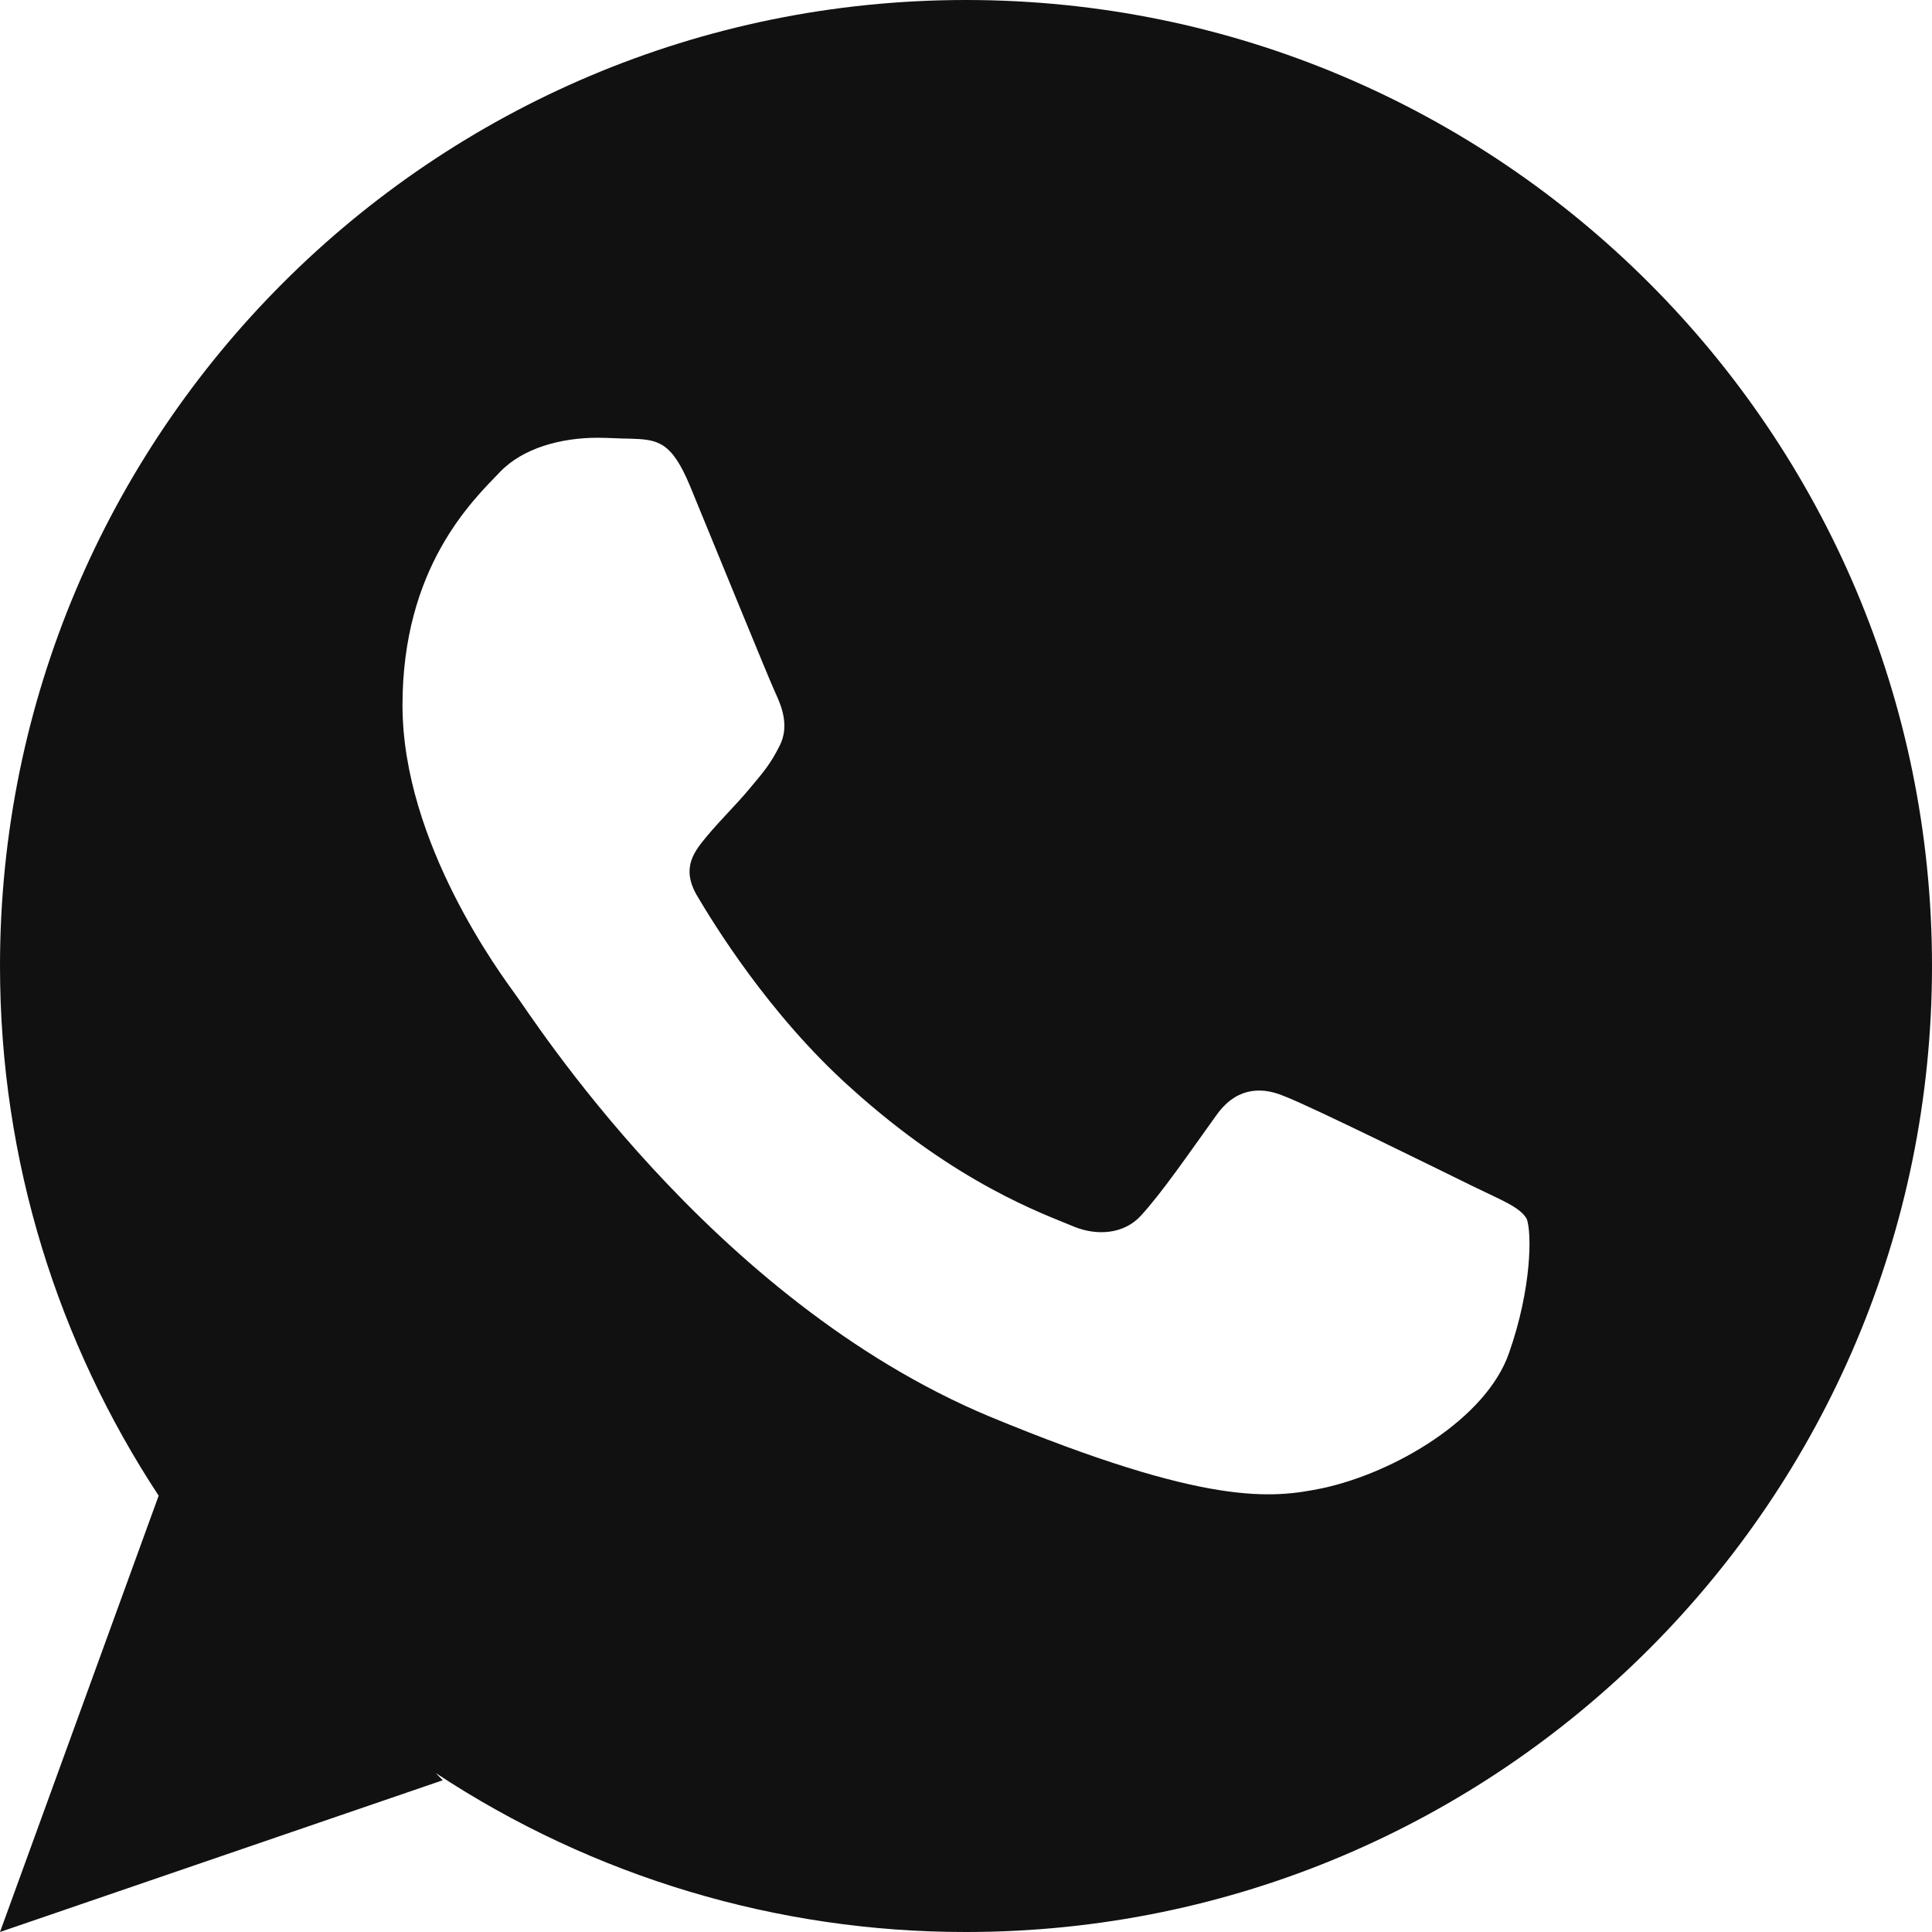
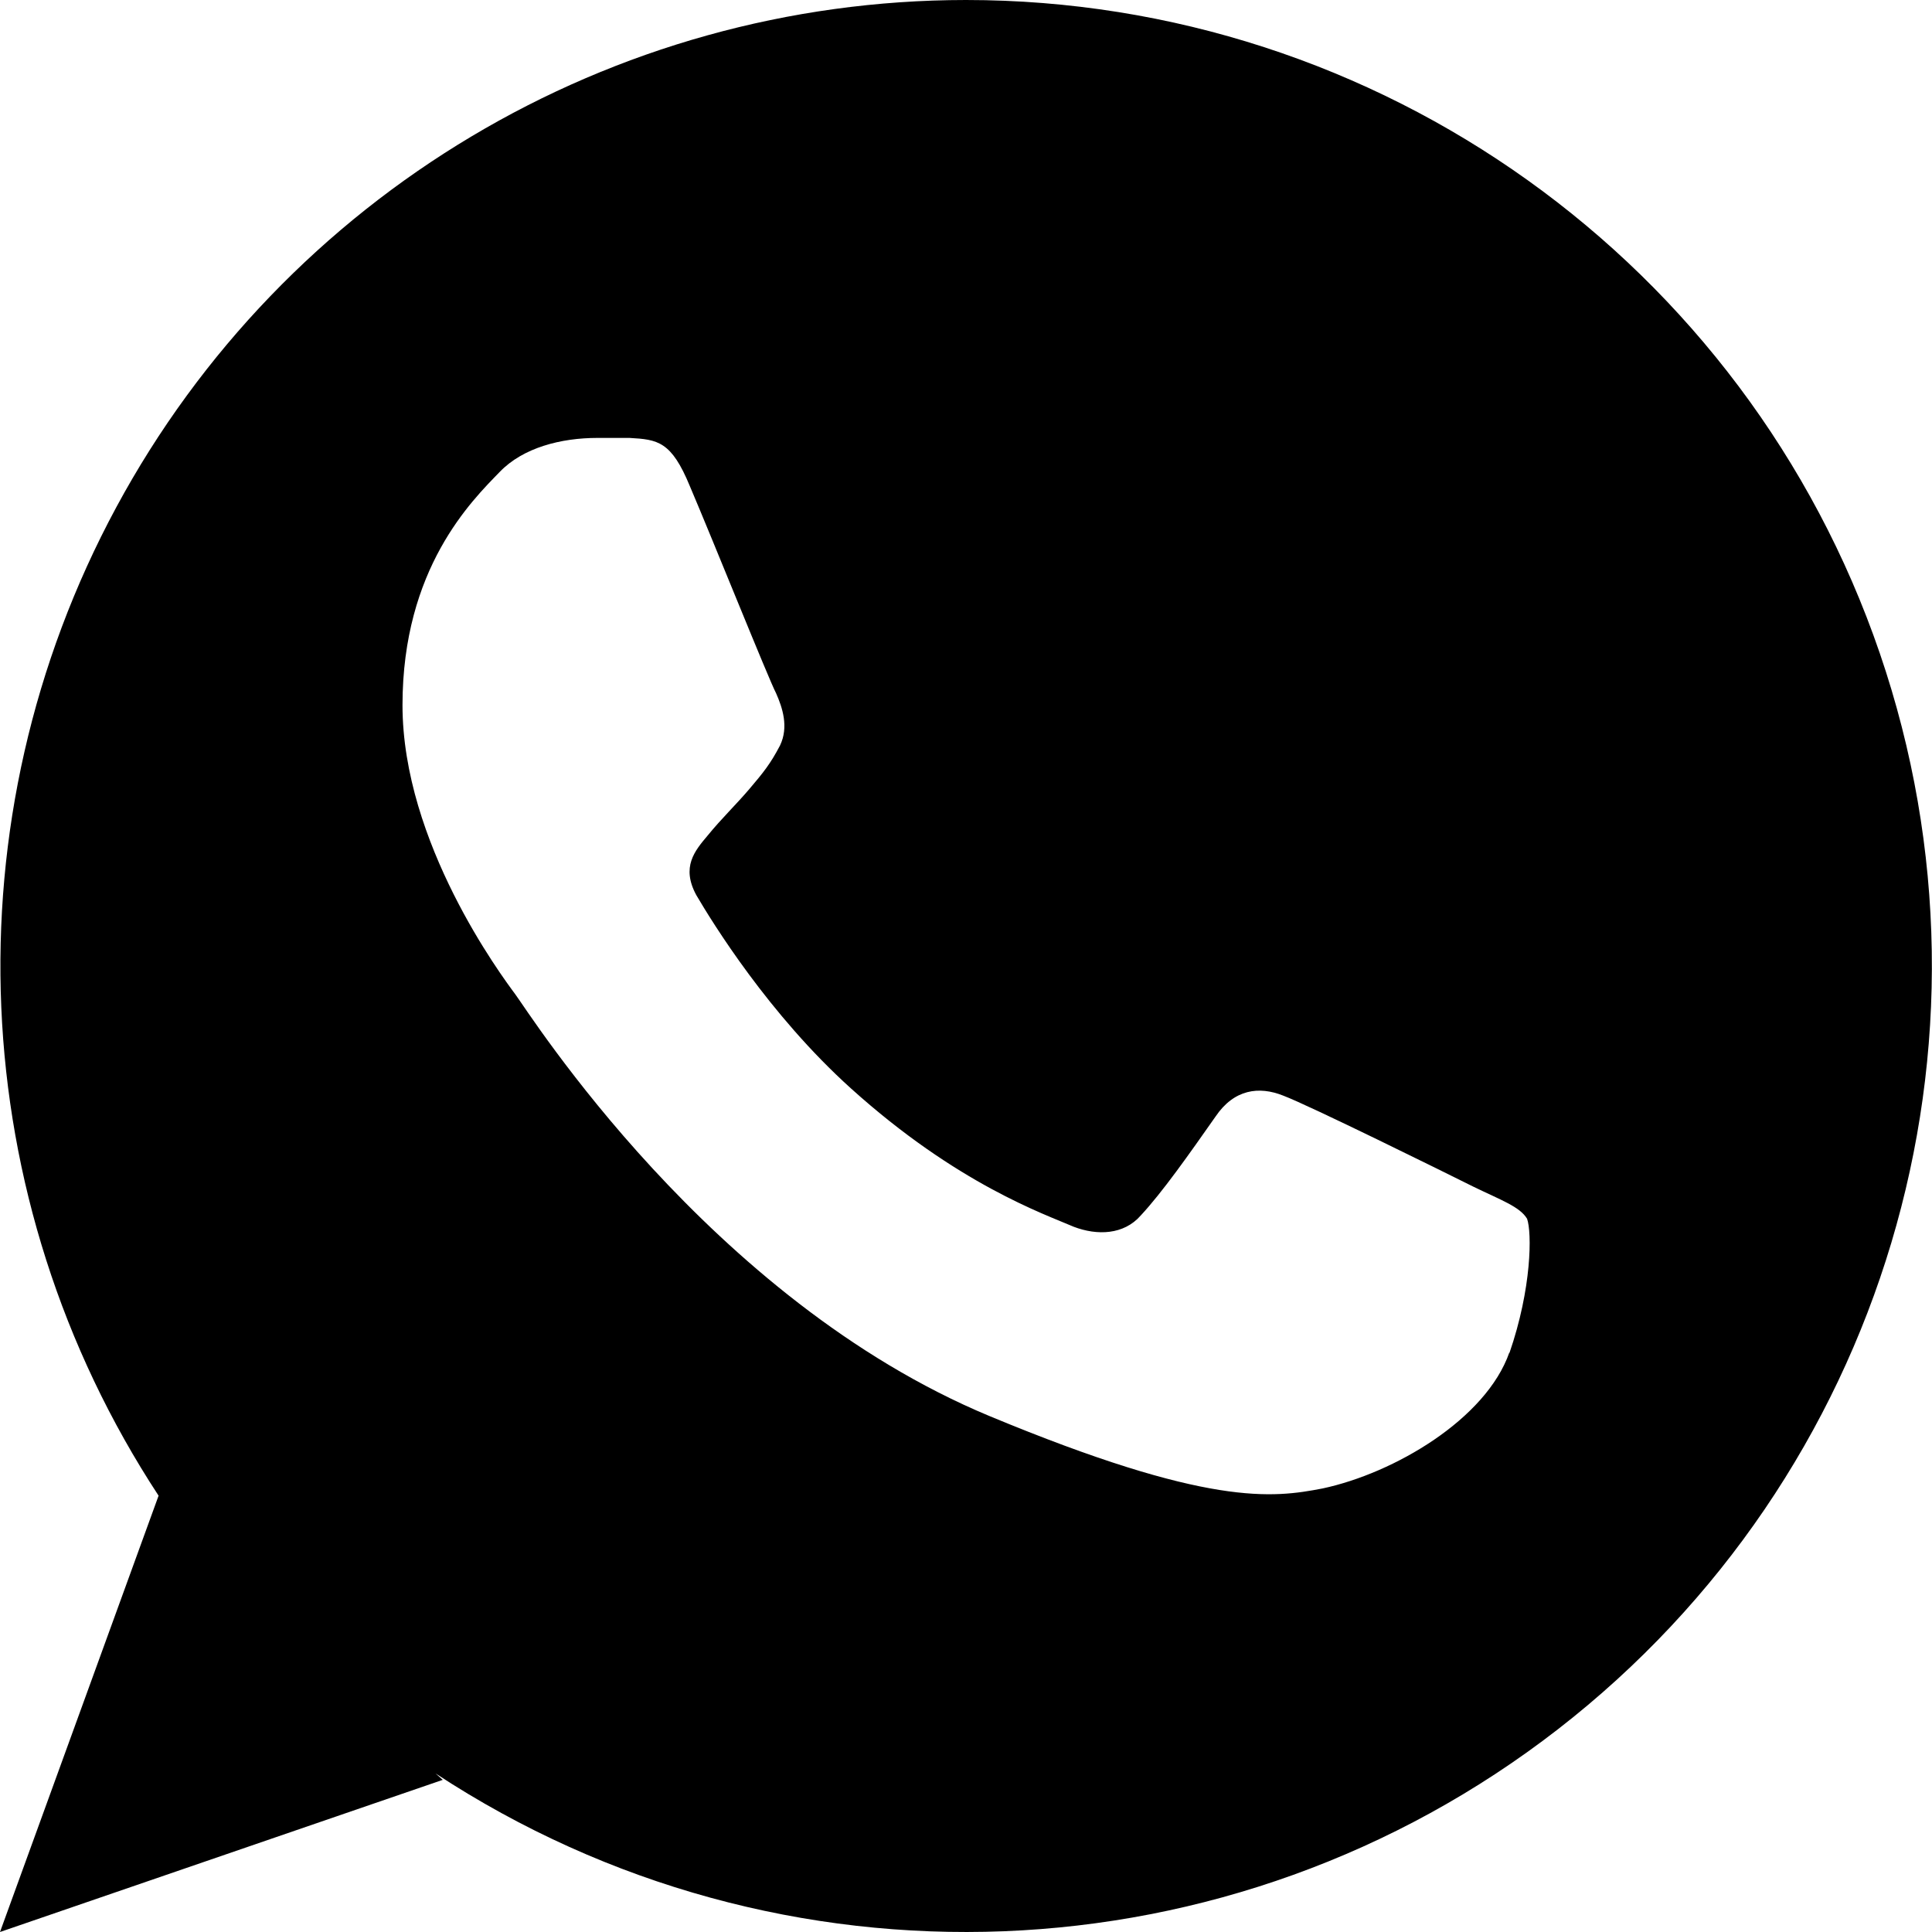
- <svg xmlns="http://www.w3.org/2000/svg" width="24" height="24" fill="none">
-   <path fill="#111" fill-rule="evenodd" d="M18.745 16.809c-.284.817-1.422 1.486-2.317 1.678-.621.127-1.422.233-4.139-.892C8.812 16.14 6.58 12.583 6.4 12.35 6.232 12.116 5 10.471 5 8.761c0-1.709.863-2.537 1.211-2.898.285-.298.759-.425 1.211-.425.148 0 .274.011.4.011.348.01.517.031.748.584.285.69.98 2.399 1.065 2.58.084.18.168.414.052.647-.116.234-.211.34-.38.542-.168.201-.336.361-.515.573-.158.191-.337.393-.138.743.201.34.896 1.486 1.918 2.399 1.317 1.19 2.391 1.562 2.77 1.721.284.116.621.095.832-.138.263-.287.59-.765.926-1.232.232-.34.538-.382.843-.255.317.117 2.012.956 2.36 1.126.347.17.579.255.663.403.063.17.063.86-.221 1.667ZM12 0C5.373 0 0 5.373 0 12c0 2.432.728 4.69 1.971 6.58L0 24l5.5-1.885-.086-.089A11.937 11.937 0 0 0 12 24c6.627 0 12-5.372 12-12 0-6.627-5.373-12-12-12Z" clip-rule="evenodd" />
+ <svg xmlns="http://www.w3.org/2000/svg" height="24" width="24">
+   <path d="M18.75 16.8c-.29.83-1.43 1.5-2.32 1.69-.62.12-1.42.23-4.14-.9-3.48-1.45-5.71-5-5.89-5.24-.17-.23-1.4-1.88-1.4-3.59 0-1.7.86-2.54 1.21-2.9.29-.3.76-.42 1.21-.42h.4c.35.02.52.04.75.6.29.68.98 2.4 1.07 2.57.08.18.16.42.05.65-.12.23-.21.34-.38.54s-.34.36-.52.58c-.16.19-.33.39-.14.74.2.34.9 1.48 1.92 2.4 1.32 1.19 2.4 1.56 2.77 1.72.29.11.62.1.83-.14.27-.29.6-.76.93-1.23.23-.34.54-.38.84-.26.32.12 2.02.96 2.36 1.13.35.17.58.25.67.4.06.17.06.86-.22 1.67zM12 0A12 12 0 001.97 18.58L0 24l5.5-1.89-.09-.08A12 12 0 1012 0z" />
</svg>
